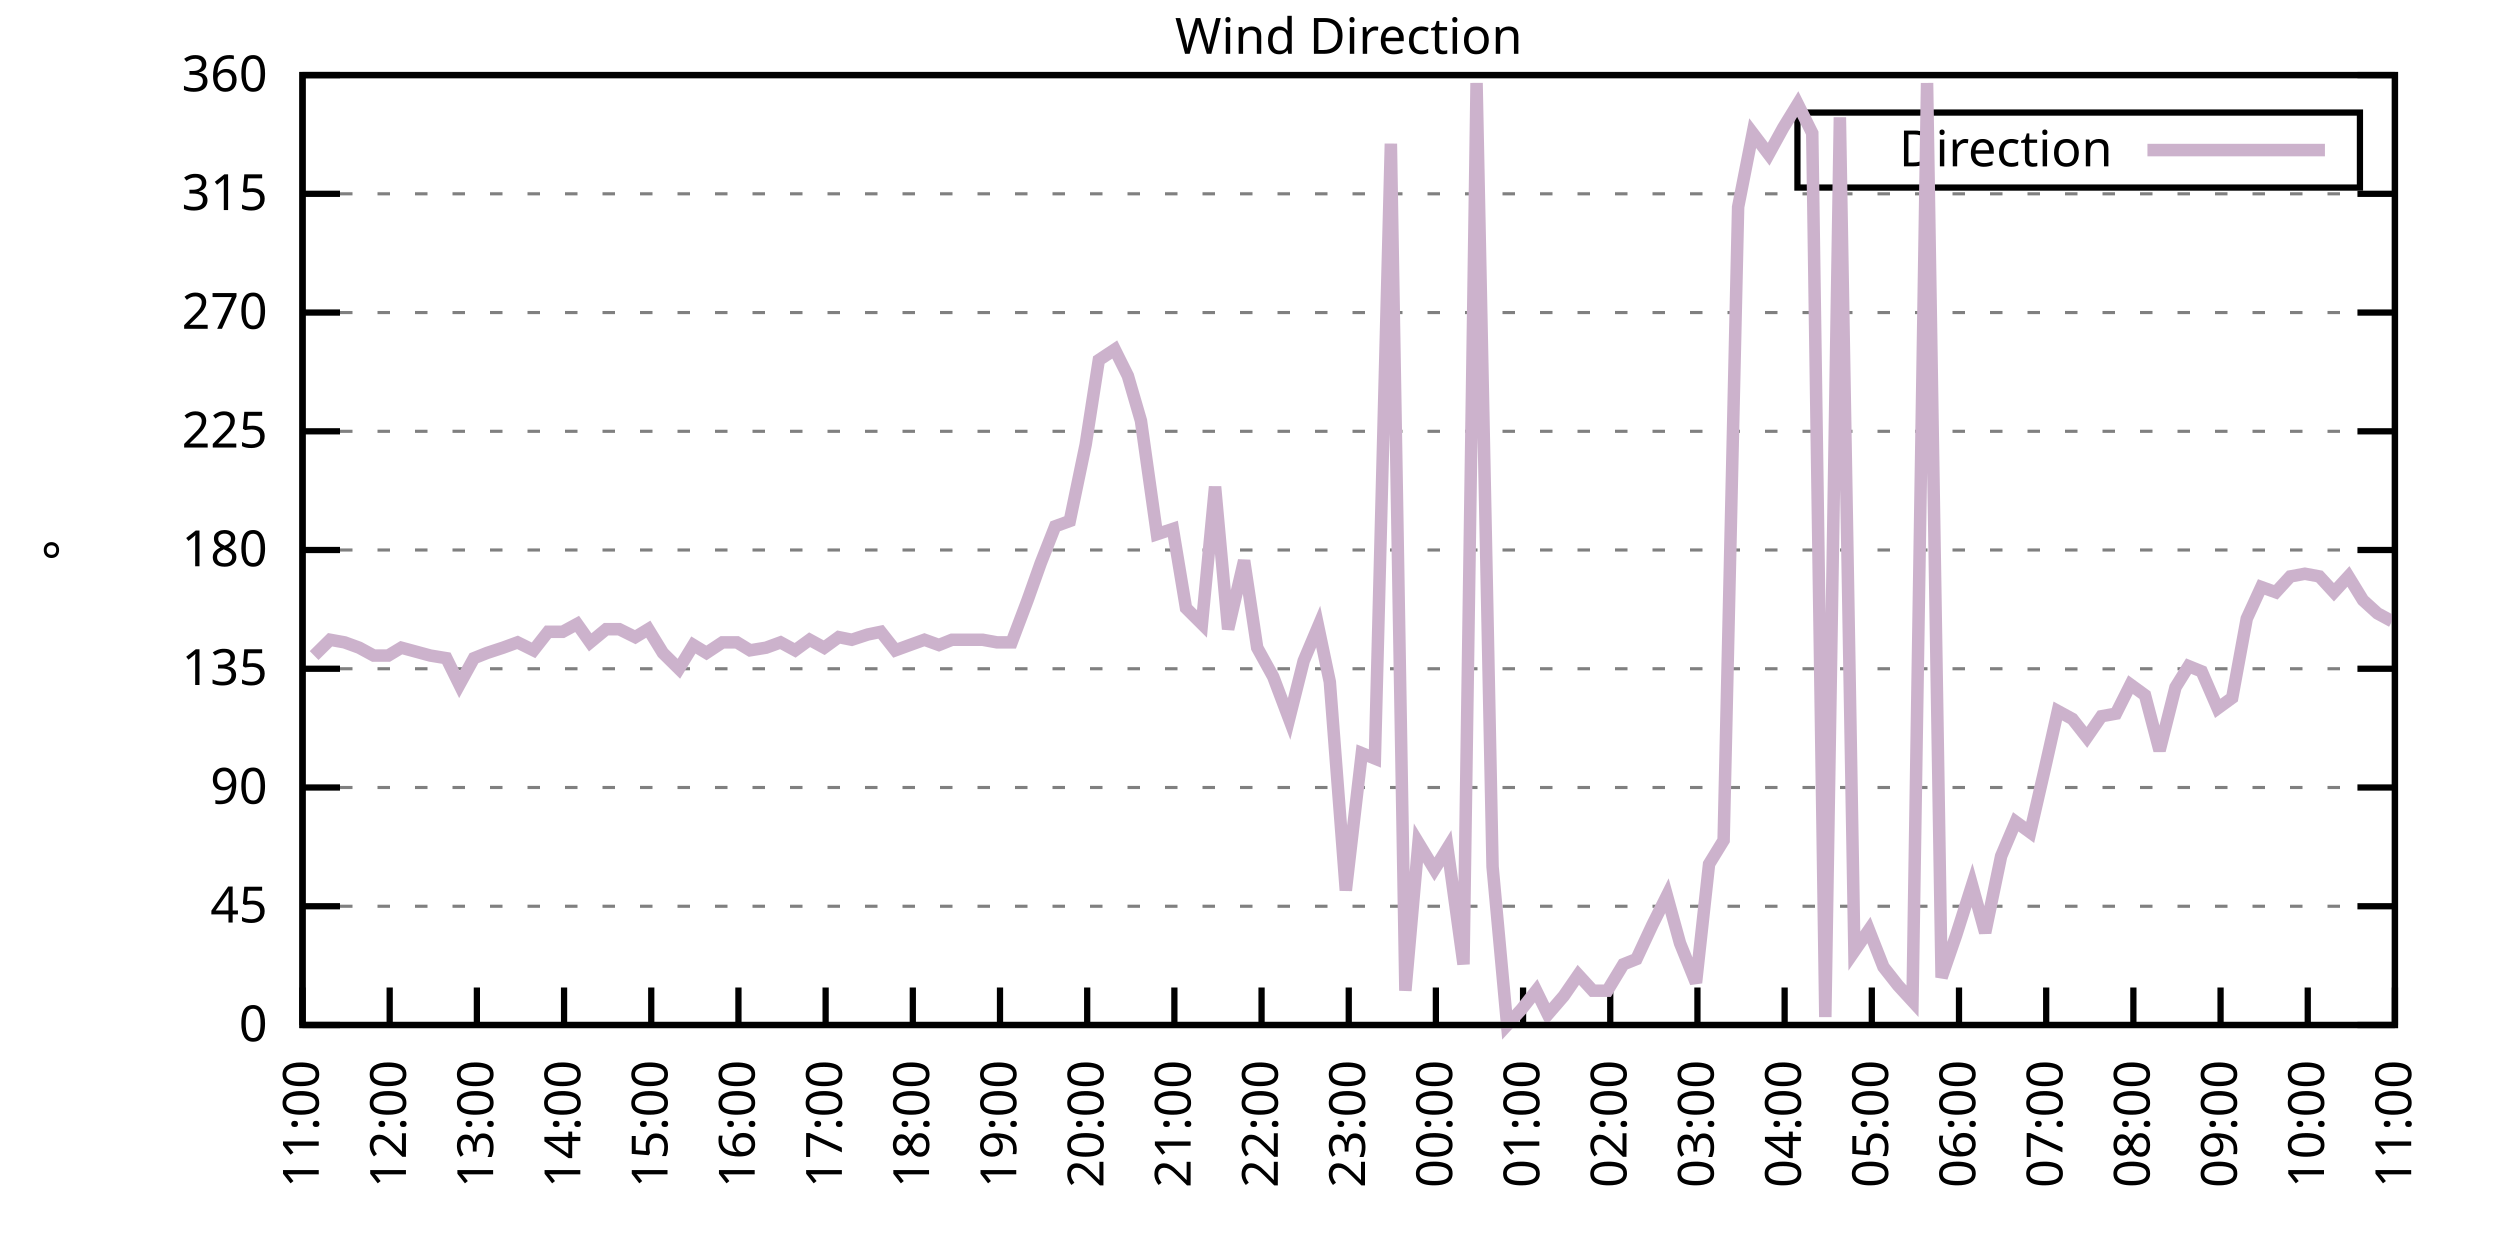
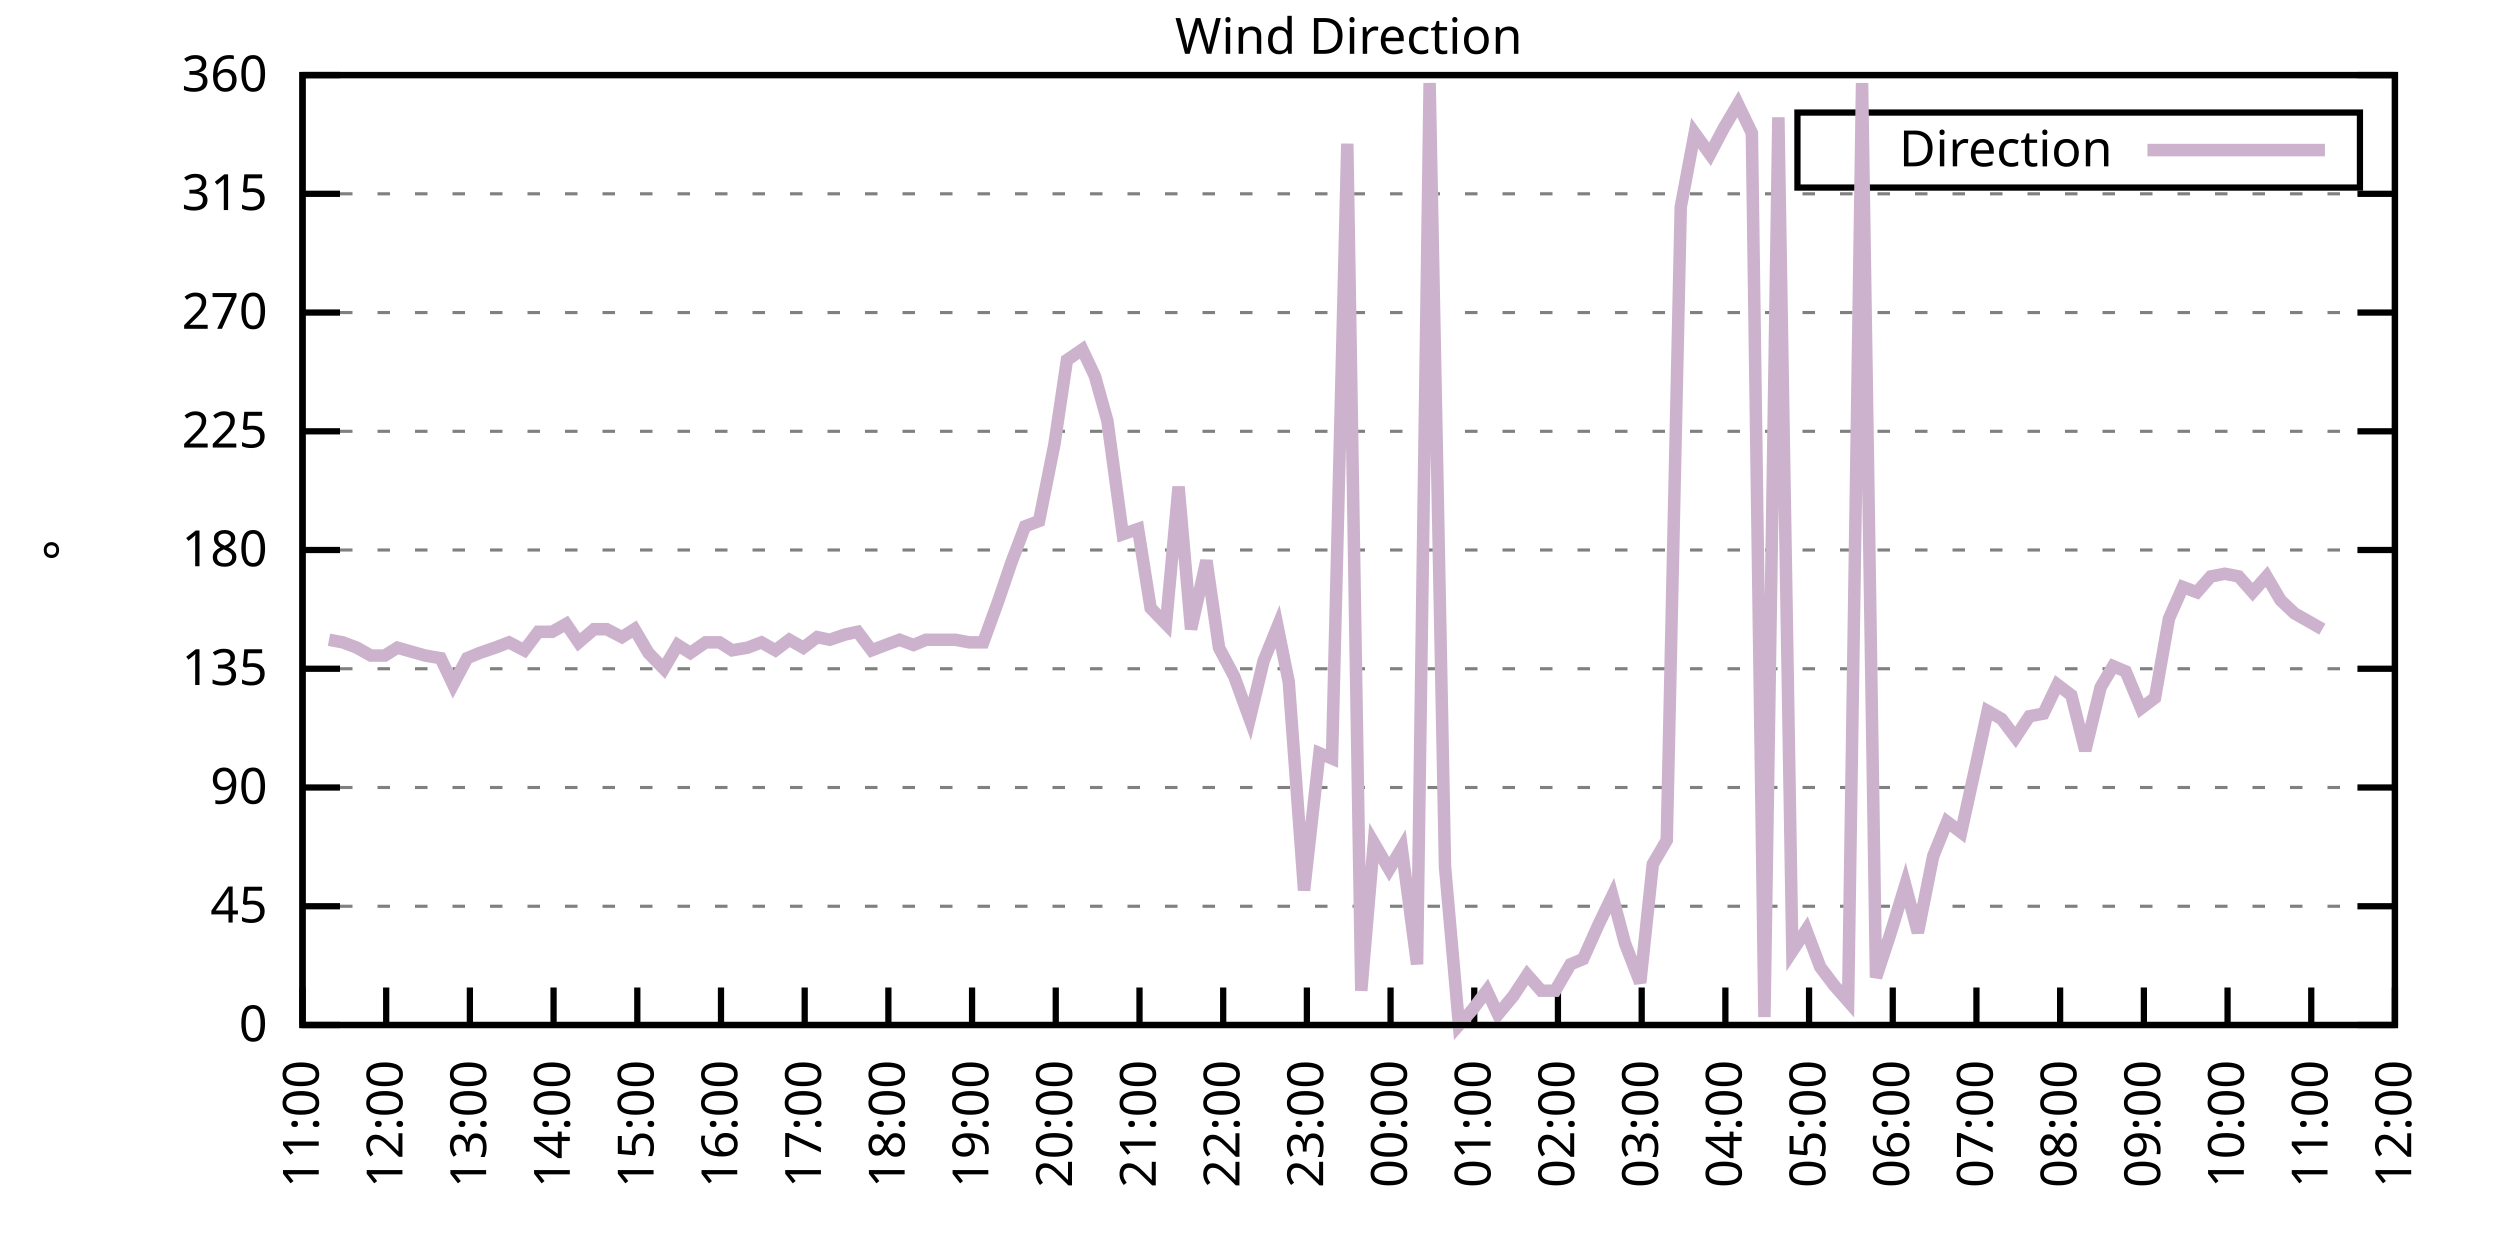
<svg xmlns="http://www.w3.org/2000/svg" xmlns:xlink="http://www.w3.org/1999/xlink" width="400" height="200" viewBox="0 0 400 200">
  <g id="gnuplot_canvas">
    <rect x="0" y="0" width="400" height="200" fill="none" />
    <defs>
      <circle id="gpDot" r="0.5" stroke-width="0.5" stroke="currentColor" />
      <path id="gpPt0" stroke-width="0.333" stroke="currentColor" d="M-1,0 h2 M0,-1 v2" />
      <path id="gpPt1" stroke-width="0.333" stroke="currentColor" d="M-1,-1 L1,1 M1,-1 L-1,1" />
      <path id="gpPt2" stroke-width="0.333" stroke="currentColor" d="M-1,0 L1,0 M0,-1 L0,1 M-1,-1 L1,1 M-1,1 L1,-1" />
      <rect id="gpPt3" stroke-width="0.333" stroke="currentColor" x="-1" y="-1" width="2" height="2" />
      <rect id="gpPt4" stroke-width="0.333" stroke="currentColor" fill="currentColor" x="-1" y="-1" width="2" height="2" />
      <circle id="gpPt5" stroke-width="0.333" stroke="currentColor" cx="0" cy="0" r="1" />
      <use xlink:href="#gpPt5" id="gpPt6" fill="currentColor" stroke="none" />
      <path id="gpPt7" stroke-width="0.333" stroke="currentColor" d="M0,-1.33 L-1.33,0.67 L1.33,0.67 z" />
      <use xlink:href="#gpPt7" id="gpPt8" fill="currentColor" stroke="none" />
      <use xlink:href="#gpPt7" id="gpPt9" stroke="currentColor" transform="rotate(180)" />
      <use xlink:href="#gpPt9" id="gpPt10" fill="currentColor" stroke="none" />
      <use xlink:href="#gpPt3" id="gpPt11" stroke="currentColor" transform="rotate(45)" />
      <use xlink:href="#gpPt11" id="gpPt12" fill="currentColor" stroke="none" />
      <path id="gpPt13" stroke-width="0.333" stroke="currentColor" d="M0,1.330 L1.265,0.411 L0.782,-1.067 L-0.782,-1.076 L-1.265,0.411 z" />
      <use xlink:href="#gpPt13" id="gpPt14" fill="currentColor" stroke="none" />
      <filter id="textbox" filterUnits="objectBoundingBox" x="0" y="0" height="1" width="1">
        <feFlood flood-color="white" flood-opacity="1" result="bgnd" />
        <feComposite in="SourceGraphic" in2="bgnd" operator="atop" />
      </filter>
      <filter id="greybox" filterUnits="objectBoundingBox" x="0" y="0" height="1" width="1">
        <feFlood flood-color="lightgrey" flood-opacity="1" result="grey" />
        <feComposite in="SourceGraphic" in2="grey" operator="atop" />
      </filter>
    </defs>
    <g fill="none" color="white" stroke="currentColor" stroke-width="1.00" stroke-linecap="butt" stroke-linejoin="miter">
</g>
    <g fill="none" color="black" stroke="currentColor" stroke-width="1.00" stroke-linecap="butt" stroke-linejoin="miter">
      <g stroke="none" shape-rendering="crispEdges">
        <polygon fill="rgb(255, 255, 255)" points="48.40,164.00 383.18,164.00 383.18,12.02 48.40,12.02 " />
      </g>
    </g>
    <g fill="none" color="black" stroke="currentColor" stroke-width="1.00" stroke-linecap="butt" stroke-linejoin="miter">
</g>
    <g fill="none" color="black" stroke="black" stroke-width="0.50" stroke-linecap="butt" stroke-linejoin="miter">
</g>
    <g fill="none" color="gray" stroke="currentColor" stroke-width="0.50" stroke-linecap="butt" stroke-linejoin="miter">
      <path stroke="gray" stroke-dasharray="2,4" class="gridline" d="M48.40,164.00 L383.19,164.00  " />
    </g>
    <g fill="none" color="gray" stroke="gray" stroke-width="1.00" stroke-linecap="butt" stroke-linejoin="miter">
</g>
    <g fill="none" color="black" stroke="currentColor" stroke-width="1.00" stroke-linecap="butt" stroke-linejoin="miter">
      <path stroke="black" d="M48.40,164.00 L54.40,164.00 M383.19,164.00 L377.19,164.00  " />
      <g transform="translate(42.80,166.60)" stroke="none" fill="black" font-family="Sans" font-size="8.00" text-anchor="end">
        <text>
          <tspan font-family="Sans"> 0</tspan>
        </text>
      </g>
    </g>
    <g fill="none" color="black" stroke="currentColor" stroke-width="1.00" stroke-linecap="butt" stroke-linejoin="miter">
</g>
    <g fill="none" color="black" stroke="black" stroke-width="0.50" stroke-linecap="butt" stroke-linejoin="miter">
</g>
    <g fill="none" color="gray" stroke="currentColor" stroke-width="0.50" stroke-linecap="butt" stroke-linejoin="miter">
      <path stroke="gray" stroke-dasharray="2,4" class="gridline" d="M48.40,145.00 L383.19,145.00  " />
    </g>
    <g fill="none" color="gray" stroke="gray" stroke-width="1.00" stroke-linecap="butt" stroke-linejoin="miter">
</g>
    <g fill="none" color="black" stroke="currentColor" stroke-width="1.00" stroke-linecap="butt" stroke-linejoin="miter">
      <path stroke="black" d="M48.40,145.00 L54.40,145.00 M383.19,145.00 L377.19,145.00  " />
      <g transform="translate(42.80,147.60)" stroke="none" fill="black" font-family="Sans" font-size="8.00" text-anchor="end">
        <text>
          <tspan font-family="Sans"> 45</tspan>
        </text>
      </g>
    </g>
    <g fill="none" color="black" stroke="currentColor" stroke-width="1.00" stroke-linecap="butt" stroke-linejoin="miter">
</g>
    <g fill="none" color="black" stroke="black" stroke-width="0.50" stroke-linecap="butt" stroke-linejoin="miter">
</g>
    <g fill="none" color="gray" stroke="currentColor" stroke-width="0.50" stroke-linecap="butt" stroke-linejoin="miter">
      <path stroke="gray" stroke-dasharray="2,4" class="gridline" d="M48.40,126.00 L383.19,126.00  " />
    </g>
    <g fill="none" color="gray" stroke="gray" stroke-width="1.00" stroke-linecap="butt" stroke-linejoin="miter">
</g>
    <g fill="none" color="black" stroke="currentColor" stroke-width="1.00" stroke-linecap="butt" stroke-linejoin="miter">
      <path stroke="black" d="M48.40,126.00 L54.40,126.00 M383.19,126.00 L377.19,126.00  " />
      <g transform="translate(42.80,128.60)" stroke="none" fill="black" font-family="Sans" font-size="8.00" text-anchor="end">
        <text>
          <tspan font-family="Sans"> 90</tspan>
        </text>
      </g>
    </g>
    <g fill="none" color="black" stroke="currentColor" stroke-width="1.00" stroke-linecap="butt" stroke-linejoin="miter">
</g>
    <g fill="none" color="black" stroke="black" stroke-width="0.50" stroke-linecap="butt" stroke-linejoin="miter">
</g>
    <g fill="none" color="gray" stroke="currentColor" stroke-width="0.50" stroke-linecap="butt" stroke-linejoin="miter">
      <path stroke="gray" stroke-dasharray="2,4" class="gridline" d="M48.40,107.00 L383.19,107.00  " />
    </g>
    <g fill="none" color="gray" stroke="gray" stroke-width="1.00" stroke-linecap="butt" stroke-linejoin="miter">
</g>
    <g fill="none" color="black" stroke="currentColor" stroke-width="1.00" stroke-linecap="butt" stroke-linejoin="miter">
      <path stroke="black" d="M48.40,107.00 L54.40,107.00 M383.19,107.00 L377.19,107.00  " />
      <g transform="translate(42.80,109.60)" stroke="none" fill="black" font-family="Sans" font-size="8.00" text-anchor="end">
        <text>
          <tspan font-family="Sans"> 135</tspan>
        </text>
      </g>
    </g>
    <g fill="none" color="black" stroke="currentColor" stroke-width="1.00" stroke-linecap="butt" stroke-linejoin="miter">
</g>
    <g fill="none" color="black" stroke="black" stroke-width="0.50" stroke-linecap="butt" stroke-linejoin="miter">
</g>
    <g fill="none" color="gray" stroke="currentColor" stroke-width="0.50" stroke-linecap="butt" stroke-linejoin="miter">
      <path stroke="gray" stroke-dasharray="2,4" class="gridline" d="M48.40,88.00 L383.19,88.00  " />
    </g>
    <g fill="none" color="gray" stroke="gray" stroke-width="1.00" stroke-linecap="butt" stroke-linejoin="miter">
</g>
    <g fill="none" color="black" stroke="currentColor" stroke-width="1.00" stroke-linecap="butt" stroke-linejoin="miter">
      <path stroke="black" d="M48.40,88.00 L54.40,88.00 M383.19,88.00 L377.19,88.00  " />
      <g transform="translate(42.80,90.60)" stroke="none" fill="black" font-family="Sans" font-size="8.00" text-anchor="end">
        <text>
          <tspan font-family="Sans"> 180</tspan>
        </text>
      </g>
    </g>
    <g fill="none" color="black" stroke="currentColor" stroke-width="1.00" stroke-linecap="butt" stroke-linejoin="miter">
</g>
    <g fill="none" color="black" stroke="black" stroke-width="0.50" stroke-linecap="butt" stroke-linejoin="miter">
</g>
    <g fill="none" color="gray" stroke="currentColor" stroke-width="0.50" stroke-linecap="butt" stroke-linejoin="miter">
      <path stroke="gray" stroke-dasharray="2,4" class="gridline" d="M48.40,69.01 L383.19,69.01  " />
    </g>
    <g fill="none" color="gray" stroke="gray" stroke-width="1.00" stroke-linecap="butt" stroke-linejoin="miter">
</g>
    <g fill="none" color="black" stroke="currentColor" stroke-width="1.00" stroke-linecap="butt" stroke-linejoin="miter">
      <path stroke="black" d="M48.40,69.01 L54.40,69.01 M383.19,69.01 L377.19,69.01  " />
      <g transform="translate(42.80,71.61)" stroke="none" fill="black" font-family="Sans" font-size="8.00" text-anchor="end">
        <text>
          <tspan font-family="Sans"> 225</tspan>
        </text>
      </g>
    </g>
    <g fill="none" color="black" stroke="currentColor" stroke-width="1.00" stroke-linecap="butt" stroke-linejoin="miter">
</g>
    <g fill="none" color="black" stroke="black" stroke-width="0.50" stroke-linecap="butt" stroke-linejoin="miter">
</g>
    <g fill="none" color="gray" stroke="currentColor" stroke-width="0.50" stroke-linecap="butt" stroke-linejoin="miter">
      <path stroke="gray" stroke-dasharray="2,4" class="gridline" d="M48.40,50.01 L383.19,50.01  " />
    </g>
    <g fill="none" color="gray" stroke="gray" stroke-width="1.00" stroke-linecap="butt" stroke-linejoin="miter">
</g>
    <g fill="none" color="black" stroke="currentColor" stroke-width="1.00" stroke-linecap="butt" stroke-linejoin="miter">
      <path stroke="black" d="M48.40,50.01 L54.40,50.01 M383.19,50.01 L377.19,50.01  " />
      <g transform="translate(42.80,52.61)" stroke="none" fill="black" font-family="Sans" font-size="8.00" text-anchor="end">
        <text>
          <tspan font-family="Sans"> 270</tspan>
        </text>
      </g>
    </g>
    <g fill="none" color="black" stroke="currentColor" stroke-width="1.00" stroke-linecap="butt" stroke-linejoin="miter">
</g>
    <g fill="none" color="black" stroke="black" stroke-width="0.50" stroke-linecap="butt" stroke-linejoin="miter">
</g>
    <g fill="none" color="gray" stroke="currentColor" stroke-width="0.50" stroke-linecap="butt" stroke-linejoin="miter">
      <path stroke="gray" stroke-dasharray="2,4" class="gridline" d="M48.40,31.01 L383.19,31.01  " />
    </g>
    <g fill="none" color="gray" stroke="gray" stroke-width="1.00" stroke-linecap="butt" stroke-linejoin="miter">
</g>
    <g fill="none" color="black" stroke="currentColor" stroke-width="1.00" stroke-linecap="butt" stroke-linejoin="miter">
      <path stroke="black" d="M48.40,31.01 L54.40,31.01 M383.19,31.01 L377.19,31.01  " />
      <g transform="translate(42.80,33.61)" stroke="none" fill="black" font-family="Sans" font-size="8.00" text-anchor="end">
        <text>
          <tspan font-family="Sans"> 315</tspan>
        </text>
      </g>
    </g>
    <g fill="none" color="black" stroke="currentColor" stroke-width="1.00" stroke-linecap="butt" stroke-linejoin="miter">
</g>
    <g fill="none" color="black" stroke="black" stroke-width="0.50" stroke-linecap="butt" stroke-linejoin="miter">
</g>
    <g fill="none" color="gray" stroke="currentColor" stroke-width="0.50" stroke-linecap="butt" stroke-linejoin="miter">
      <path stroke="gray" stroke-dasharray="2,4" class="gridline" d="M48.40,12.01 L383.19,12.01  " />
    </g>
    <g fill="none" color="gray" stroke="gray" stroke-width="1.00" stroke-linecap="butt" stroke-linejoin="miter">
</g>
    <g fill="none" color="black" stroke="currentColor" stroke-width="1.00" stroke-linecap="butt" stroke-linejoin="miter">
      <path stroke="black" d="M48.40,12.01 L54.40,12.01 M383.19,12.01 L377.19,12.01  " />
      <g transform="translate(42.80,14.61)" stroke="none" fill="black" font-family="Sans" font-size="8.00" text-anchor="end">
        <text>
          <tspan font-family="Sans"> 360</tspan>
        </text>
      </g>
    </g>
    <g fill="none" color="black" stroke="currentColor" stroke-width="1.00" stroke-linecap="butt" stroke-linejoin="miter">
      <path stroke="black" d="M48.40,164.00 L48.40,158.00  " />
      <g transform="translate(51.00,169.60) rotate(270.00)" stroke="none" fill="black" font-family="Sans" font-size="8.00" text-anchor="end">
        <text>
          <tspan font-family="Sans">11:00</tspan>
        </text>
      </g>
    </g>
    <g fill="none" color="black" stroke="currentColor" stroke-width="1.00" stroke-linecap="butt" stroke-linejoin="miter">
-       <path stroke="black" d="M62.35,164.00 L62.35,158.00  " />
-       <g transform="translate(64.95,169.60) rotate(270.00)" stroke="none" fill="black" font-family="Sans" font-size="8.00" text-anchor="end">
+       <path stroke="black" d="M61.79,164.00 L61.79,158.00  " />
+       <g transform="translate(64.39,169.60) rotate(270.00)" stroke="none" fill="black" font-family="Sans" font-size="8.00" text-anchor="end">
        <text>
          <tspan font-family="Sans">12:00</tspan>
        </text>
      </g>
    </g>
    <g fill="none" color="black" stroke="currentColor" stroke-width="1.00" stroke-linecap="butt" stroke-linejoin="miter">
-       <path stroke="black" d="M76.30,164.00 L76.30,158.00  " />
-       <g transform="translate(78.90,169.60) rotate(270.00)" stroke="none" fill="black" font-family="Sans" font-size="8.00" text-anchor="end">
+       <path stroke="black" d="M75.18,164.00 L75.18,158.00  " />
+       <g transform="translate(77.78,169.60) rotate(270.00)" stroke="none" fill="black" font-family="Sans" font-size="8.00" text-anchor="end">
        <text>
          <tspan font-family="Sans">13:00</tspan>
        </text>
      </g>
    </g>
    <g fill="none" color="black" stroke="currentColor" stroke-width="1.00" stroke-linecap="butt" stroke-linejoin="miter">
-       <path stroke="black" d="M90.25,164.00 L90.25,158.00  " />
-       <g transform="translate(92.85,169.60) rotate(270.00)" stroke="none" fill="black" font-family="Sans" font-size="8.00" text-anchor="end">
+       <path stroke="black" d="M88.57,164.00 L88.57,158.00  " />
+       <g transform="translate(91.17,169.60) rotate(270.00)" stroke="none" fill="black" font-family="Sans" font-size="8.00" text-anchor="end">
        <text>
          <tspan font-family="Sans">14:00</tspan>
        </text>
      </g>
    </g>
    <g fill="none" color="black" stroke="currentColor" stroke-width="1.00" stroke-linecap="butt" stroke-linejoin="miter">
-       <path stroke="black" d="M104.20,164.00 L104.20,158.00  " />
-       <g transform="translate(106.80,169.60) rotate(270.00)" stroke="none" fill="black" font-family="Sans" font-size="8.00" text-anchor="end">
+       <path stroke="black" d="M101.97,164.00 L101.97,158.00  " />
+       <g transform="translate(104.57,169.60) rotate(270.00)" stroke="none" fill="black" font-family="Sans" font-size="8.00" text-anchor="end">
        <text>
          <tspan font-family="Sans">15:00</tspan>
        </text>
      </g>
    </g>
    <g fill="none" color="black" stroke="currentColor" stroke-width="1.00" stroke-linecap="butt" stroke-linejoin="miter">
-       <path stroke="black" d="M118.15,164.00 L118.15,158.00  " />
-       <g transform="translate(120.75,169.60) rotate(270.00)" stroke="none" fill="black" font-family="Sans" font-size="8.00" text-anchor="end">
+       <path stroke="black" d="M115.36,164.00 L115.36,158.00  " />
+       <g transform="translate(117.96,169.60) rotate(270.00)" stroke="none" fill="black" font-family="Sans" font-size="8.00" text-anchor="end">
        <text>
          <tspan font-family="Sans">16:00</tspan>
        </text>
      </g>
    </g>
    <g fill="none" color="black" stroke="currentColor" stroke-width="1.00" stroke-linecap="butt" stroke-linejoin="miter">
-       <path stroke="black" d="M132.10,164.00 L132.10,158.00  " />
-       <g transform="translate(134.70,169.60) rotate(270.00)" stroke="none" fill="black" font-family="Sans" font-size="8.00" text-anchor="end">
+       <path stroke="black" d="M128.75,164.00 L128.75,158.00  " />
+       <g transform="translate(131.35,169.60) rotate(270.00)" stroke="none" fill="black" font-family="Sans" font-size="8.00" text-anchor="end">
        <text>
          <tspan font-family="Sans">17:00</tspan>
        </text>
      </g>
    </g>
    <g fill="none" color="black" stroke="currentColor" stroke-width="1.00" stroke-linecap="butt" stroke-linejoin="miter">
-       <path stroke="black" d="M146.05,164.00 L146.05,158.00  " />
-       <g transform="translate(148.65,169.60) rotate(270.00)" stroke="none" fill="black" font-family="Sans" font-size="8.00" text-anchor="end">
+       <path stroke="black" d="M142.14,164.00 L142.14,158.00  " />
+       <g transform="translate(144.74,169.60) rotate(270.00)" stroke="none" fill="black" font-family="Sans" font-size="8.00" text-anchor="end">
        <text>
          <tspan font-family="Sans">18:00</tspan>
        </text>
      </g>
    </g>
    <g fill="none" color="black" stroke="currentColor" stroke-width="1.00" stroke-linecap="butt" stroke-linejoin="miter">
-       <path stroke="black" d="M160.00,164.00 L160.00,158.00  " />
-       <g transform="translate(162.60,169.60) rotate(270.00)" stroke="none" fill="black" font-family="Sans" font-size="8.00" text-anchor="end">
+       <path stroke="black" d="M155.53,164.00 L155.53,158.00  " />
+       <g transform="translate(158.13,169.60) rotate(270.00)" stroke="none" fill="black" font-family="Sans" font-size="8.00" text-anchor="end">
        <text>
          <tspan font-family="Sans">19:00</tspan>
        </text>
      </g>
    </g>
    <g fill="none" color="black" stroke="currentColor" stroke-width="1.00" stroke-linecap="butt" stroke-linejoin="miter">
-       <path stroke="black" d="M173.95,164.00 L173.95,158.00  " />
-       <g transform="translate(176.55,169.60) rotate(270.00)" stroke="none" fill="black" font-family="Sans" font-size="8.00" text-anchor="end">
+       <path stroke="black" d="M168.92,164.00 L168.92,158.00  " />
+       <g transform="translate(171.52,169.60) rotate(270.00)" stroke="none" fill="black" font-family="Sans" font-size="8.00" text-anchor="end">
        <text>
          <tspan font-family="Sans">20:00</tspan>
        </text>
      </g>
    </g>
    <g fill="none" color="black" stroke="currentColor" stroke-width="1.00" stroke-linecap="butt" stroke-linejoin="miter">
-       <path stroke="black" d="M187.90,164.00 L187.90,158.00  " />
-       <g transform="translate(190.50,169.60) rotate(270.00)" stroke="none" fill="black" font-family="Sans" font-size="8.00" text-anchor="end">
+       <path stroke="black" d="M182.32,164.00 L182.32,158.00  " />
+       <g transform="translate(184.92,169.60) rotate(270.00)" stroke="none" fill="black" font-family="Sans" font-size="8.00" text-anchor="end">
        <text>
          <tspan font-family="Sans">21:00</tspan>
        </text>
      </g>
    </g>
    <g fill="none" color="black" stroke="currentColor" stroke-width="1.00" stroke-linecap="butt" stroke-linejoin="miter">
-       <path stroke="black" d="M201.85,164.00 L201.85,158.00  " />
-       <g transform="translate(204.45,169.60) rotate(270.00)" stroke="none" fill="black" font-family="Sans" font-size="8.00" text-anchor="end">
+       <path stroke="black" d="M195.71,164.00 L195.71,158.00  " />
+       <g transform="translate(198.31,169.60) rotate(270.00)" stroke="none" fill="black" font-family="Sans" font-size="8.00" text-anchor="end">
        <text>
          <tspan font-family="Sans">22:00</tspan>
        </text>
      </g>
    </g>
    <g fill="none" color="black" stroke="currentColor" stroke-width="1.00" stroke-linecap="butt" stroke-linejoin="miter">
-       <path stroke="black" d="M215.80,164.00 L215.80,158.00  " />
-       <g transform="translate(218.40,169.60) rotate(270.00)" stroke="none" fill="black" font-family="Sans" font-size="8.00" text-anchor="end">
+       <path stroke="black" d="M209.10,164.00 L209.10,158.00  " />
+       <g transform="translate(211.70,169.60) rotate(270.00)" stroke="none" fill="black" font-family="Sans" font-size="8.00" text-anchor="end">
        <text>
          <tspan font-family="Sans">23:00</tspan>
        </text>
      </g>
    </g>
    <g fill="none" color="black" stroke="currentColor" stroke-width="1.00" stroke-linecap="butt" stroke-linejoin="miter">
-       <path stroke="black" d="M229.74,164.00 L229.74,158.00  " />
-       <g transform="translate(232.34,169.60) rotate(270.00)" stroke="none" fill="black" font-family="Sans" font-size="8.00" text-anchor="end">
+       <path stroke="black" d="M222.49,164.00 L222.49,158.00  " />
+       <g transform="translate(225.09,169.60) rotate(270.00)" stroke="none" fill="black" font-family="Sans" font-size="8.00" text-anchor="end">
        <text>
          <tspan font-family="Sans">00:00</tspan>
        </text>
      </g>
    </g>
    <g fill="none" color="black" stroke="currentColor" stroke-width="1.00" stroke-linecap="butt" stroke-linejoin="miter">
-       <path stroke="black" d="M243.69,164.00 L243.69,158.00  " />
-       <g transform="translate(246.29,169.60) rotate(270.00)" stroke="none" fill="black" font-family="Sans" font-size="8.00" text-anchor="end">
+       <path stroke="black" d="M235.88,164.00 L235.88,158.00  " />
+       <g transform="translate(238.48,169.60) rotate(270.00)" stroke="none" fill="black" font-family="Sans" font-size="8.00" text-anchor="end">
        <text>
          <tspan font-family="Sans">01:00</tspan>
        </text>
      </g>
    </g>
    <g fill="none" color="black" stroke="currentColor" stroke-width="1.00" stroke-linecap="butt" stroke-linejoin="miter">
-       <path stroke="black" d="M257.64,164.00 L257.64,158.00  " />
-       <g transform="translate(260.24,169.60) rotate(270.00)" stroke="none" fill="black" font-family="Sans" font-size="8.00" text-anchor="end">
+       <path stroke="black" d="M249.27,164.00 L249.27,158.00  " />
+       <g transform="translate(251.87,169.60) rotate(270.00)" stroke="none" fill="black" font-family="Sans" font-size="8.00" text-anchor="end">
        <text>
          <tspan font-family="Sans">02:00</tspan>
        </text>
      </g>
    </g>
    <g fill="none" color="black" stroke="currentColor" stroke-width="1.00" stroke-linecap="butt" stroke-linejoin="miter">
-       <path stroke="black" d="M271.59,164.00 L271.59,158.00  " />
-       <g transform="translate(274.19,169.60) rotate(270.00)" stroke="none" fill="black" font-family="Sans" font-size="8.00" text-anchor="end">
+       <path stroke="black" d="M262.67,164.00 L262.67,158.00  " />
+       <g transform="translate(265.27,169.60) rotate(270.00)" stroke="none" fill="black" font-family="Sans" font-size="8.00" text-anchor="end">
        <text>
          <tspan font-family="Sans">03:00</tspan>
        </text>
      </g>
    </g>
    <g fill="none" color="black" stroke="currentColor" stroke-width="1.00" stroke-linecap="butt" stroke-linejoin="miter">
-       <path stroke="black" d="M285.54,164.00 L285.54,158.00  " />
-       <g transform="translate(288.14,169.60) rotate(270.00)" stroke="none" fill="black" font-family="Sans" font-size="8.00" text-anchor="end">
+       <path stroke="black" d="M276.06,164.00 L276.06,158.00  " />
+       <g transform="translate(278.66,169.60) rotate(270.00)" stroke="none" fill="black" font-family="Sans" font-size="8.00" text-anchor="end">
        <text>
          <tspan font-family="Sans">04:00</tspan>
        </text>
      </g>
    </g>
    <g fill="none" color="black" stroke="currentColor" stroke-width="1.00" stroke-linecap="butt" stroke-linejoin="miter">
-       <path stroke="black" d="M299.49,164.00 L299.49,158.00  " />
-       <g transform="translate(302.09,169.60) rotate(270.00)" stroke="none" fill="black" font-family="Sans" font-size="8.00" text-anchor="end">
+       <path stroke="black" d="M289.45,164.00 L289.45,158.00  " />
+       <g transform="translate(292.05,169.60) rotate(270.00)" stroke="none" fill="black" font-family="Sans" font-size="8.00" text-anchor="end">
        <text>
          <tspan font-family="Sans">05:00</tspan>
        </text>
      </g>
    </g>
    <g fill="none" color="black" stroke="currentColor" stroke-width="1.00" stroke-linecap="butt" stroke-linejoin="miter">
-       <path stroke="black" d="M313.44,164.00 L313.44,158.00  " />
-       <g transform="translate(316.04,169.60) rotate(270.00)" stroke="none" fill="black" font-family="Sans" font-size="8.00" text-anchor="end">
+       <path stroke="black" d="M302.84,164.00 L302.84,158.00  " />
+       <g transform="translate(305.44,169.60) rotate(270.00)" stroke="none" fill="black" font-family="Sans" font-size="8.00" text-anchor="end">
        <text>
          <tspan font-family="Sans">06:00</tspan>
        </text>
      </g>
    </g>
    <g fill="none" color="black" stroke="currentColor" stroke-width="1.00" stroke-linecap="butt" stroke-linejoin="miter">
-       <path stroke="black" d="M327.39,164.00 L327.39,158.00  " />
-       <g transform="translate(329.99,169.60) rotate(270.00)" stroke="none" fill="black" font-family="Sans" font-size="8.00" text-anchor="end">
+       <path stroke="black" d="M316.23,164.00 L316.23,158.00  " />
+       <g transform="translate(318.83,169.60) rotate(270.00)" stroke="none" fill="black" font-family="Sans" font-size="8.00" text-anchor="end">
        <text>
          <tspan font-family="Sans">07:00</tspan>
        </text>
      </g>
    </g>
    <g fill="none" color="black" stroke="currentColor" stroke-width="1.00" stroke-linecap="butt" stroke-linejoin="miter">
-       <path stroke="black" d="M341.34,164.00 L341.34,158.00  " />
-       <g transform="translate(343.94,169.60) rotate(270.00)" stroke="none" fill="black" font-family="Sans" font-size="8.00" text-anchor="end">
+       <path stroke="black" d="M329.62,164.00 L329.62,158.00  " />
+       <g transform="translate(332.22,169.60) rotate(270.00)" stroke="none" fill="black" font-family="Sans" font-size="8.00" text-anchor="end">
        <text>
          <tspan font-family="Sans">08:00</tspan>
        </text>
      </g>
    </g>
    <g fill="none" color="black" stroke="currentColor" stroke-width="1.00" stroke-linecap="butt" stroke-linejoin="miter">
-       <path stroke="black" d="M355.29,164.00 L355.29,158.00  " />
-       <g transform="translate(357.89,169.60) rotate(270.00)" stroke="none" fill="black" font-family="Sans" font-size="8.00" text-anchor="end">
+       <path stroke="black" d="M343.02,164.00 L343.02,158.00  " />
+       <g transform="translate(345.62,169.60) rotate(270.00)" stroke="none" fill="black" font-family="Sans" font-size="8.00" text-anchor="end">
        <text>
          <tspan font-family="Sans">09:00</tspan>
        </text>
      </g>
    </g>
    <g fill="none" color="black" stroke="currentColor" stroke-width="1.00" stroke-linecap="butt" stroke-linejoin="miter">
-       <path stroke="black" d="M369.24,164.00 L369.24,158.00  " />
-       <g transform="translate(371.84,169.60) rotate(270.00)" stroke="none" fill="black" font-family="Sans" font-size="8.00" text-anchor="end">
+       <path stroke="black" d="M356.41,164.00 L356.41,158.00  " />
+       <g transform="translate(359.01,169.60) rotate(270.00)" stroke="none" fill="black" font-family="Sans" font-size="8.00" text-anchor="end">
        <text>
          <tspan font-family="Sans">10:00</tspan>
+         </text>
+       </g>
+     </g>
+     <g fill="none" color="black" stroke="currentColor" stroke-width="1.00" stroke-linecap="butt" stroke-linejoin="miter">
+       <path stroke="black" d="M369.80,164.00 L369.80,158.00  " />
+       <g transform="translate(372.40,169.60) rotate(270.00)" stroke="none" fill="black" font-family="Sans" font-size="8.00" text-anchor="end">
+         <text>
+           <tspan font-family="Sans">11:00</tspan>
        </text>
      </g>
    </g>
    <g fill="none" color="black" stroke="currentColor" stroke-width="1.00" stroke-linecap="butt" stroke-linejoin="miter">
      <path stroke="black" d="M383.19,164.00 L383.19,158.00  " />
      <g transform="translate(385.79,169.60) rotate(270.00)" stroke="none" fill="black" font-family="Sans" font-size="8.00" text-anchor="end">
        <text>
-           <tspan font-family="Sans">11:00</tspan>
+           <tspan font-family="Sans">12:00</tspan>
        </text>
      </g>
    </g>
    <g fill="none" color="black" stroke="currentColor" stroke-width="1.00" stroke-linecap="butt" stroke-linejoin="miter">
</g>
    <g fill="none" color="black" stroke="currentColor" stroke-width="1.00" stroke-linecap="butt" stroke-linejoin="miter">
      <path stroke="black" d="M48.40,12.01 L48.40,164.00 L383.19,164.00 L383.19,12.01 L48.40,12.01 Z  " />
    </g>
    <g fill="none" color="black" stroke="currentColor" stroke-width="1.00" stroke-linecap="butt" stroke-linejoin="miter">
</g>
    <g fill="none" color="black" stroke="currentColor" stroke-width="1.00" stroke-linecap="butt" stroke-linejoin="miter">
      <path stroke="black" d="M287.59,30.01 L287.59,18.01 L377.59,18.01 L377.59,30.01 L287.59,30.01 Z  " />
    </g>
    <g id="Wind_direction_plot_1">
      <g fill="none" color="white" stroke="black" stroke-width="2.00" stroke-linecap="butt" stroke-linejoin="miter">
</g>
      <g fill="none" color="black" stroke="currentColor" stroke-width="2.00" stroke-linecap="butt" stroke-linejoin="miter">
        <g transform="translate(337.99,26.61)" stroke="none" fill="black" font-family="Sans" font-size="8.00" text-anchor="end">
          <text>
            <tspan font-family="Sans">Direction</tspan>
          </text>
        </g>
      </g>
      <g fill="none" color="black" stroke="currentColor" stroke-width="2.00" stroke-linecap="butt" stroke-linejoin="miter">
-         <path stroke="rgb(204, 178, 204)" d="M343.59,24.01 L371.99,24.01 M50.26,104.89 L52.82,102.36 L55.14,102.78 L57.47,103.63 L59.79,104.89 L62.12,104.89   L64.21,103.63 L68.86,104.89 L71.42,105.31 L73.51,109.54 L75.83,105.31 L77.93,104.47 L80.48,103.63 L82.81,102.78   L85.37,104.05 L87.69,101.09 L90.02,101.09 L92.34,99.83 L94.43,102.78 L96.99,100.67 L99.08,100.67 L101.64,101.94   L103.73,100.67 L106.06,104.47 L108.62,107.00 L110.94,103.20 L113.03,104.47 L115.59,102.78 L117.92,102.78 L120.01,104.05   L122.57,103.63 L124.89,102.78 L127.22,104.05 L129.54,102.36 L131.87,103.63 L134.19,101.94 L136.28,102.36 L138.84,101.52   L140.93,101.09 L143.26,104.05 L145.58,103.20 L147.91,102.36 L150.23,103.20 L152.32,102.36 L154.88,102.36 L157.21,102.36   L159.53,102.78 L161.86,102.78 L164.41,96.03 L166.51,90.12 L168.83,84.21 L171.16,83.36 L173.71,71.12 L175.81,57.61   L178.36,55.92 L180.46,60.14 L182.55,67.32 L185.11,85.47 L187.66,84.63 L189.76,97.29 L192.31,99.83 L194.41,77.87   L196.50,100.67 L199.06,89.69 L201.15,103.63 L203.71,108.27 L206.26,115.03 L208.59,105.74 L210.91,100.25 L212.77,109.11   L215.33,142.47 L217.89,120.51 L219.98,121.36 L222.54,22.99 L224.86,158.51 L226.95,134.87 L229.51,139.09 L231.60,135.71   L234.16,154.29 L236.25,13.28 L238.81,138.67 L241.14,164.00 L243.46,161.47 L245.79,158.51 L247.65,162.31 L250.20,159.36   L252.53,155.98 L254.85,158.51 L257.18,158.51 L259.74,154.29 L261.83,153.45 L264.39,147.96 L266.71,143.31 L268.80,150.91   L271.36,157.24 L273.45,138.25 L275.78,134.45 L278.10,33.12 L280.43,21.30 L282.99,24.68 L285.31,20.45 L287.64,16.65   L289.96,21.30 L292.05,162.73 L294.38,18.77 L296.70,152.18 L299.03,148.80 L301.35,154.71 L303.68,157.67 L306.00,160.20   L308.33,13.28 L310.65,156.40 L312.98,149.65 L315.53,141.62 L317.63,149.22 L320.18,136.98 L322.51,131.49 L324.83,133.18   L327.16,123.05 L329.25,113.76 L331.58,115.03 L333.90,117.98 L336.23,114.60 L338.55,114.18 L340.88,109.54 L343.20,111.23   L345.53,120.09 L348.08,109.96 L350.18,106.58 L352.27,107.43 L354.83,113.34 L357.15,111.65 L359.48,98.98 L361.80,93.92   L364.13,94.76 L366.45,92.23 L368.78,91.80 L371.10,92.23 L373.43,94.76 L375.75,92.23 L378.08,96.03 L380.40,98.14   L382.73,99.40  " />
+         <path stroke="rgb(204, 178, 204)" d="M343.59,24.01 L371.99,24.01 M52.64,102.36 L54.87,102.78 L57.10,103.63 L59.34,104.89 L61.57,104.89 L63.58,103.63   L68.04,104.89 L70.50,105.31 L72.50,109.54 L74.74,105.31 L76.75,104.47 L79.20,103.63 L81.43,102.78 L83.89,104.05   L86.12,101.09 L88.35,101.09 L90.58,99.83 L92.59,102.78 L95.05,100.67 L97.06,100.67 L99.51,101.94 L101.52,100.67   L103.75,104.47 L106.21,107.00 L108.44,103.20 L110.45,104.47 L112.90,102.78 L115.13,102.78 L117.14,104.05 L119.60,103.63   L121.83,102.78 L124.06,104.05 L126.29,102.36 L128.53,103.63 L130.76,101.94 L132.77,102.36 L135.22,101.52 L137.23,101.09   L139.46,104.05 L141.69,103.20 L143.93,102.36 L146.16,103.20 L148.17,102.36 L150.62,102.36 L152.85,102.36 L155.09,102.78   L157.32,102.78 L159.77,96.03 L161.78,90.12 L164.01,84.21 L166.25,83.36 L168.70,71.12 L170.71,57.61 L173.17,55.92   L175.17,60.14 L177.18,67.32 L179.64,85.47 L182.09,84.63 L184.10,97.29 L186.56,99.83 L188.57,77.87 L190.57,100.67   L193.03,89.69 L195.04,103.63 L197.49,108.27 L199.95,115.03 L202.18,105.74 L204.41,100.25 L206.20,109.11 L208.65,142.47   L211.11,120.51 L213.12,121.36 L215.57,22.99 L217.80,158.51 L219.81,134.87 L222.27,139.09 L224.28,135.71 L226.73,154.29   L228.74,13.28 L231.20,138.67 L233.43,164.00 L235.66,161.47 L237.89,158.51 L239.68,162.31 L242.13,159.36 L244.36,155.98   L246.60,158.51 L248.83,158.51 L251.28,154.29 L253.29,153.45 L255.75,147.96 L257.98,143.31 L259.99,150.91 L262.44,157.24   L264.45,138.25 L266.68,134.45 L268.92,33.12 L271.15,21.30 L273.60,24.68 L275.83,20.45 L278.07,16.65 L280.30,21.30   L282.31,162.73 L284.54,18.77 L286.77,152.18 L289.00,148.80 L291.23,154.71 L293.47,157.67 L295.70,160.20 L297.93,13.28   L300.16,156.40 L302.39,149.65 L304.85,141.62 L306.86,149.22 L309.31,136.98 L311.54,131.49 L313.78,133.18 L316.01,123.05   L318.02,113.76 L320.25,115.03 L322.48,117.98 L324.71,114.60 L326.95,114.18 L329.18,109.54 L331.41,111.23 L333.64,120.09   L336.10,109.96 L338.10,106.58 L340.11,107.43 L342.57,113.34 L344.80,111.65 L347.03,98.98 L349.26,93.92 L351.50,94.76   L353.73,92.23 L355.96,91.80 L358.19,92.23 L360.42,94.76 L362.66,92.23 L364.89,96.03 L367.12,98.14 L369.35,99.40   L371.58,100.67  " />
      </g>
    </g>
    <g fill="none" color="black" stroke="currentColor" stroke-width="2.00" stroke-linecap="butt" stroke-linejoin="miter">
</g>
    <g fill="none" color="black" stroke="black" stroke-width="1.00" stroke-linecap="butt" stroke-linejoin="miter">
</g>
    <g fill="none" color="black" stroke="currentColor" stroke-width="1.00" stroke-linecap="butt" stroke-linejoin="miter">
      <path stroke="black" d="M48.40,12.01 L48.40,164.00 L383.19,164.00 L383.19,12.01 L48.40,12.01 Z  " />
      <g transform="translate(12.80,88.01) rotate(270.00)" stroke="none" fill="black" font-family="Sans" font-size="8.00" text-anchor="middle">
        <text>
          <tspan font-family="Sans">°</tspan>
        </text>
      </g>
    </g>
    <g fill="none" color="black" stroke="currentColor" stroke-width="1.00" stroke-linecap="butt" stroke-linejoin="miter">
</g>
    <g fill="none" color="black" stroke="currentColor" stroke-width="1.00" stroke-linecap="butt" stroke-linejoin="miter">
      <g transform="translate(215.79,8.61)" stroke="none" fill="black" font-family="Sans" font-size="8.00" text-anchor="middle">
        <text>
          <tspan font-family="Sans">Wind Direction</tspan>
        </text>
      </g>
    </g>
    <g fill="none" color="black" stroke="currentColor" stroke-width="1.00" stroke-linecap="butt" stroke-linejoin="miter">
</g>
  </g>
</svg>
